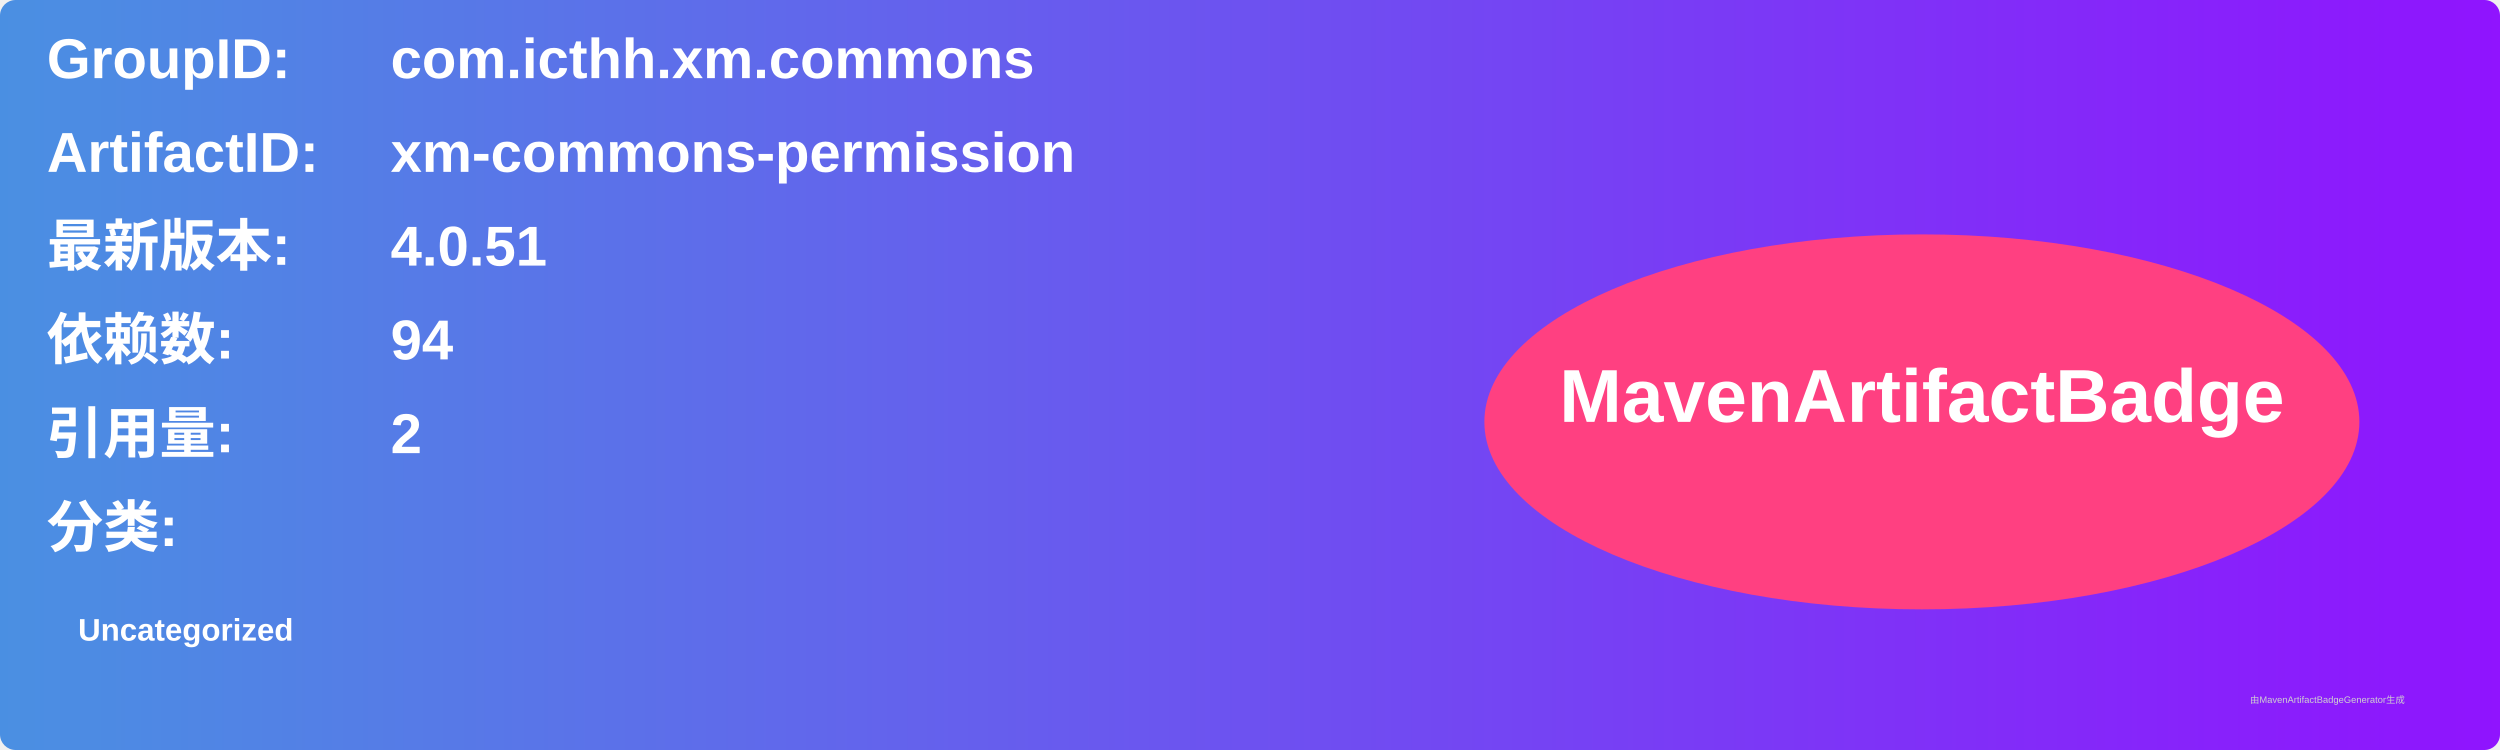
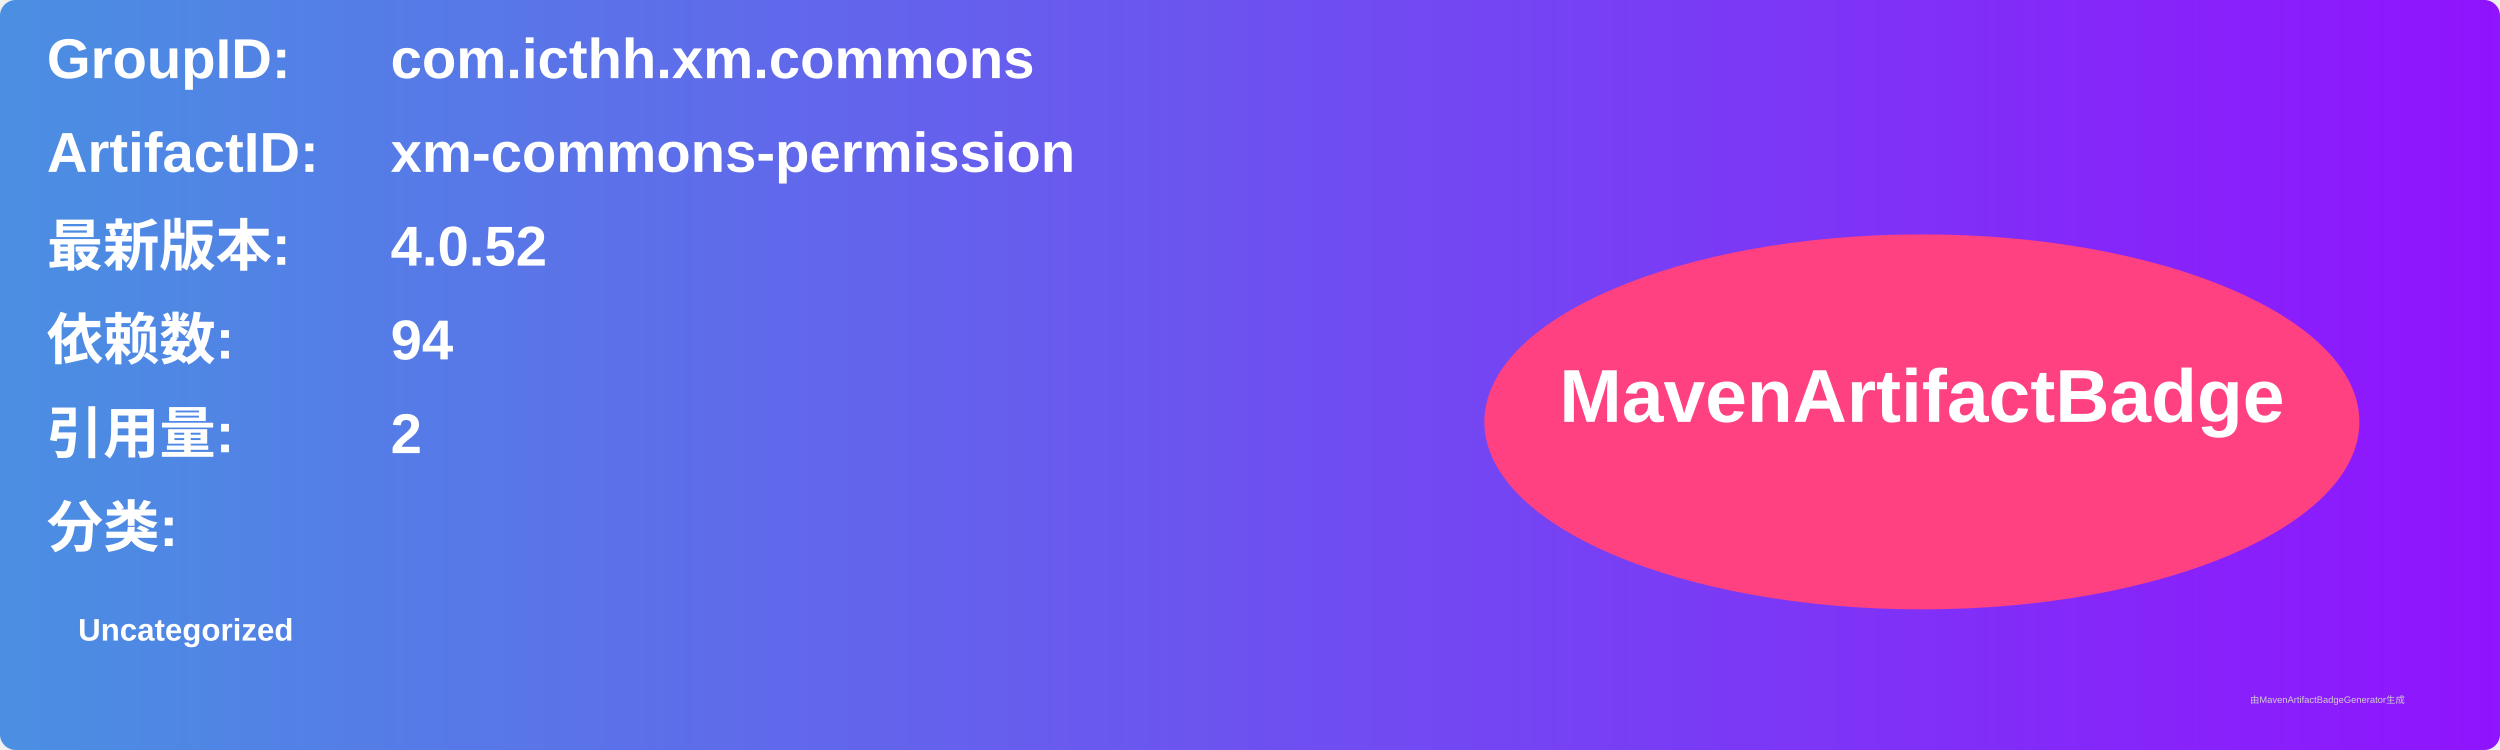
<svg xmlns="http://www.w3.org/2000/svg" width="800" height="240" viewBox="0 0 800 240">
  <linearGradient id="grad" x1="0%" y1="0%" x2="100%" y2="0%">
    <stop offset="0%" stop-color="#4a90e2" />
    <stop offset="100%" stop-color="#9013fe" />
  </linearGradient>
  <rect width="100%" height="100%" rx="5" ry="5" fill="url(#grad)" />
  <g transform="translate(15, 15)">
    <text x="0" y="10" font-family="Arial" font-size="18" fill="white" font-weight="bold" width="260">GroupID:</text>
    <text x="110" y="10" font-family="Arial" font-size="18" fill="white" font-weight="bold" width="460">com.icthh.xm.commons</text>
    <text x="0" y="40" font-family="Arial" font-size="18" fill="white" font-weight="bold" width="260">ArtifactID:</text>
    <text x="110" y="40" font-family="Arial" font-size="18" fill="white" font-weight="bold" width="460">xm-commons-permission</text>
    <text x="0" y="70" font-family="Arial" font-size="18" fill="white" font-weight="bold">最新版本:</text>
    <text x="110" y="70" font-family="Arial" font-size="18" fill="white" font-weight="bold">
-       <tspan font-weight="bold">4.0.51</tspan>
+       <tspan font-weight="bold">4.0.52</tspan>
    </text>
    <text x="0" y="100" font-family="Arial" font-size="18" fill="white" font-weight="bold">依赖数: </text>
    <text x="110" y="100" font-family="Arial" font-size="18" fill="white">
      <tspan font-weight="bold">94</tspan>
    </text>
    <text x="0" y="130" font-family="Arial" font-size="18" fill="white" font-weight="bold">引用量: </text>
    <text x="110" y="130" font-family="Arial" font-size="18" fill="white">
      <tspan font-weight="bold">2</tspan>
    </text>
    <text x="0" y="160" font-family="Arial" font-size="18" fill="white" font-weight="bold">分类:</text>
    <text x="10" y="190" font-family="Arial" font-size="10" fill="white">
      <tspan font-weight="bold">Uncategorized</tspan>
    </text>
    <ellipse cx="600" cy="120" rx="140" ry="60" fill="#ff4081" />
    <text x="600" y="120" text-anchor="middle" font-family="Arial" font-size="24" fill="white" font-weight="bold">MavenArtifactBadge</text>
  </g>
  <text x="720" y="225" font-family="Arial" font-size="3" fill="#d0d0d0">由MavenArtifactBadgeGenerator生成</text>
</svg>
